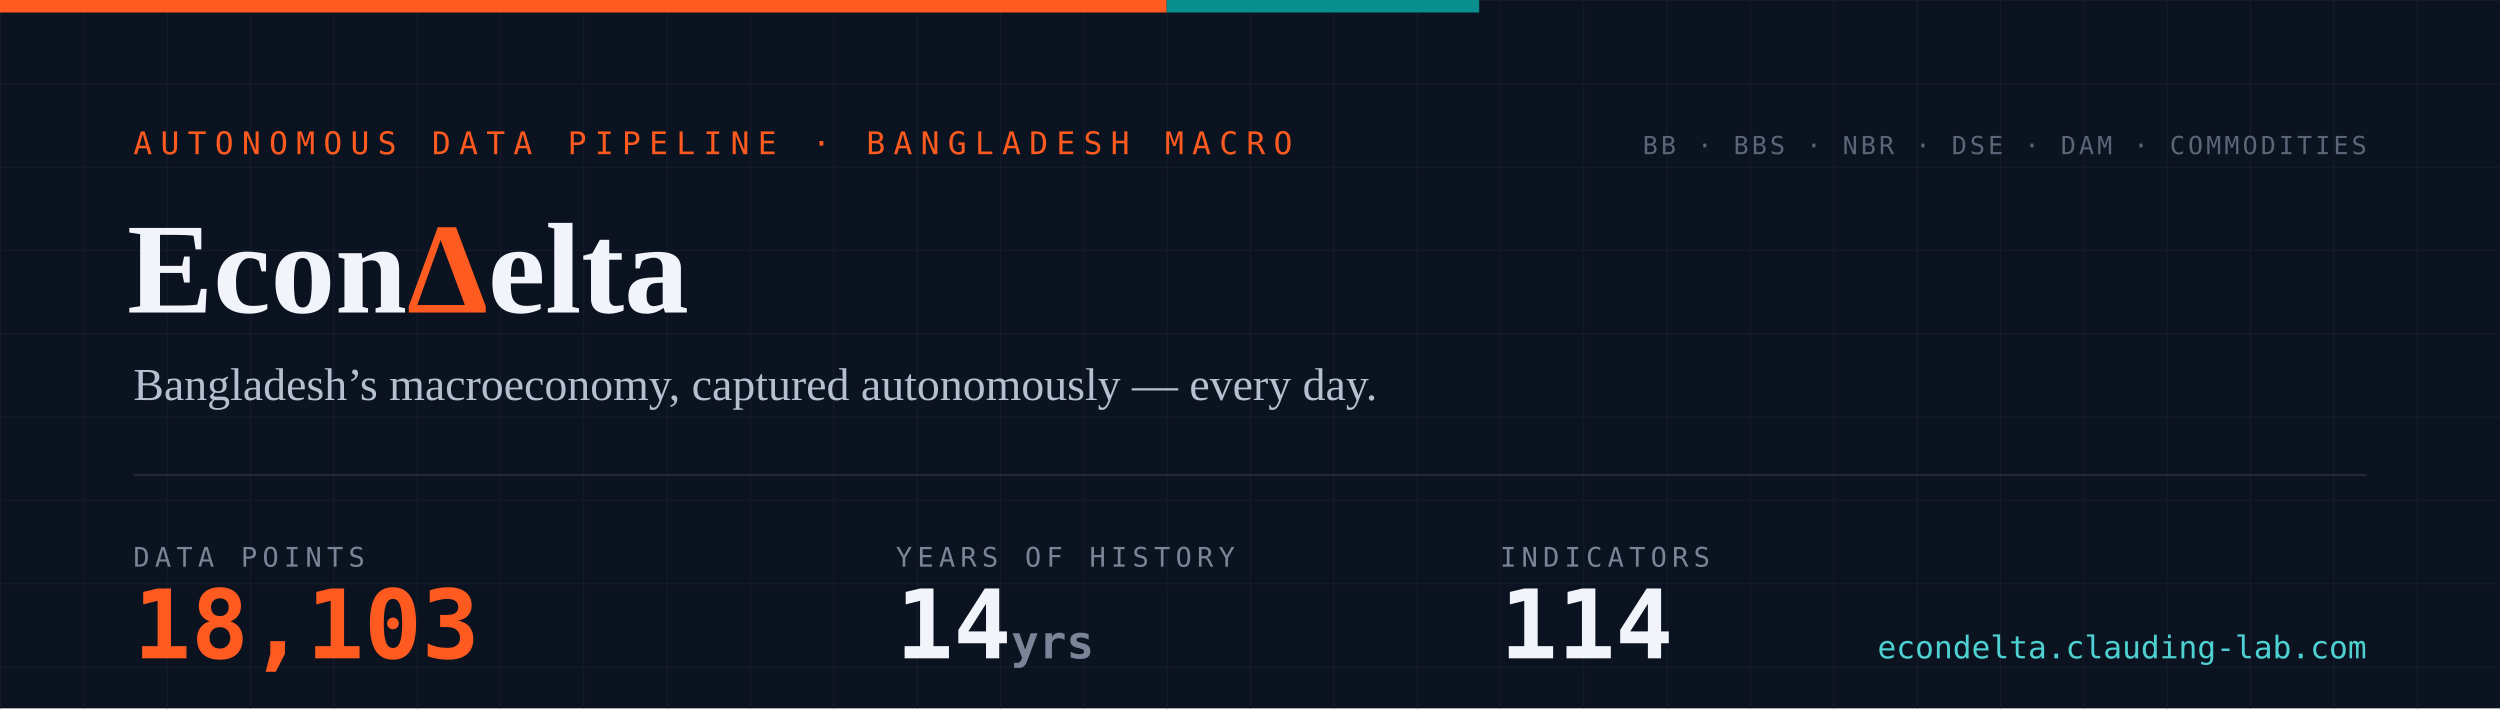
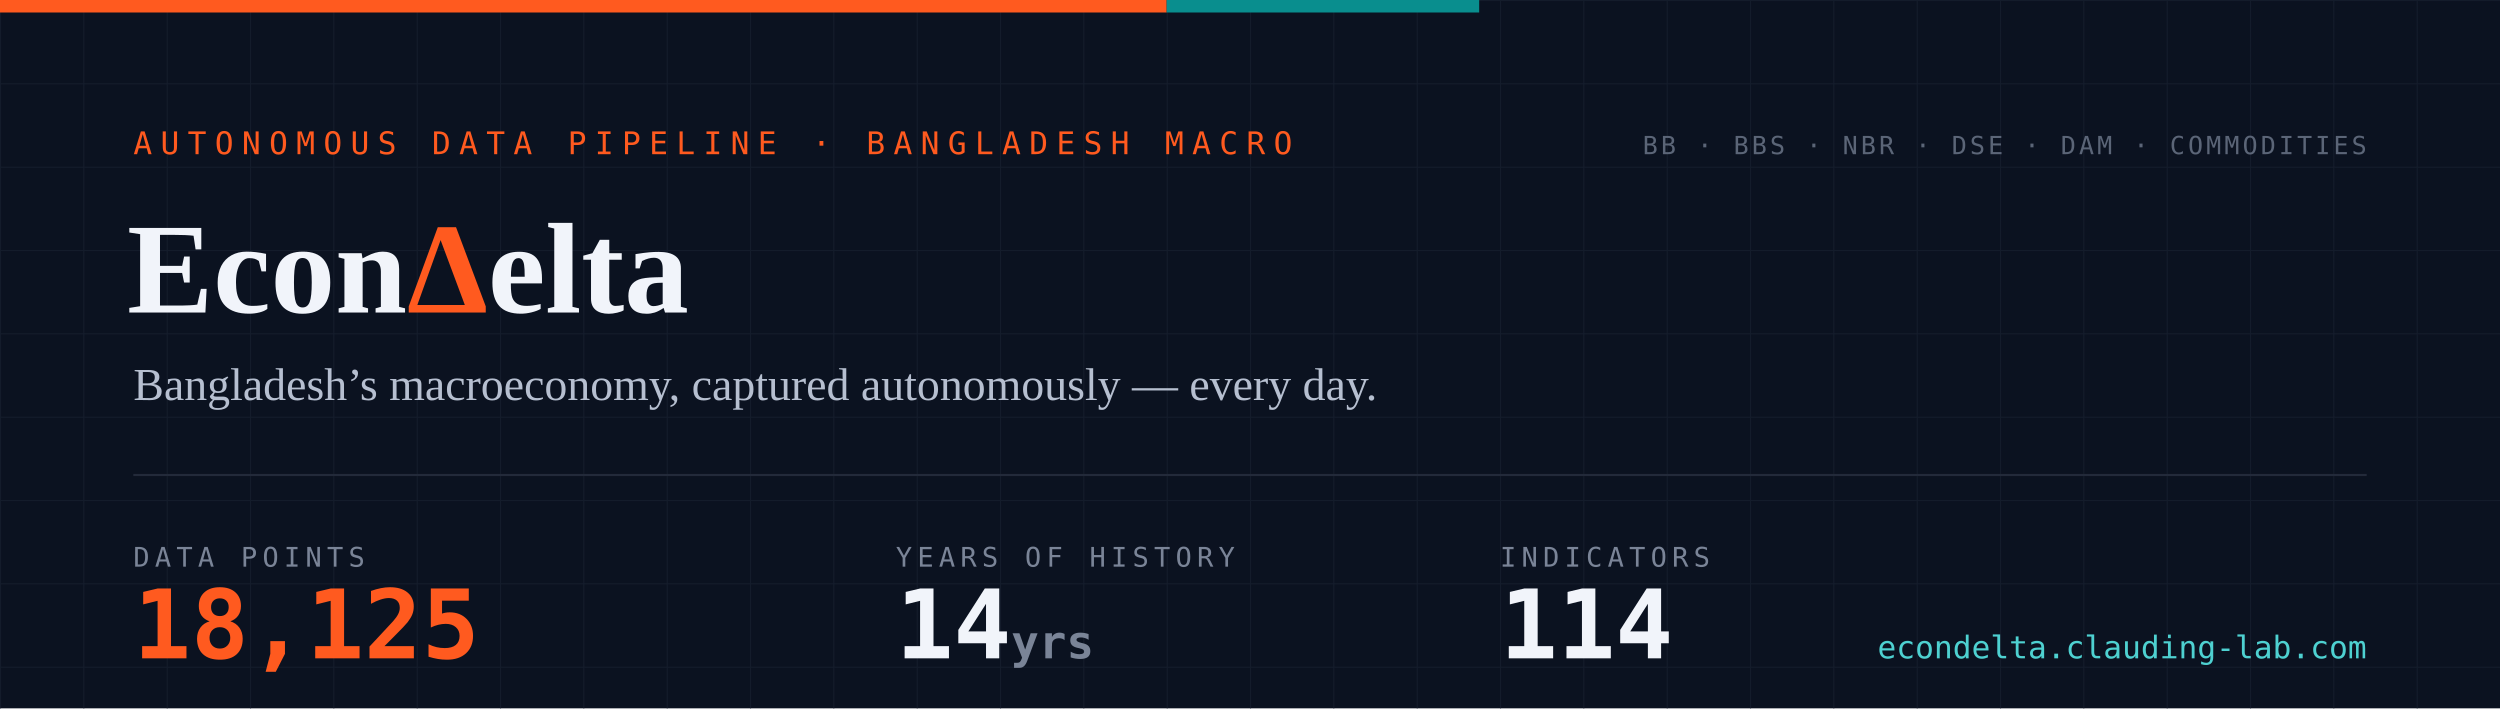
- <svg xmlns="http://www.w3.org/2000/svg" width="1200" height="340" viewBox="0 0 1200 340" role="img" aria-label="EconDelta — 18,103 data points across 114 indicators, 14 years of history since 2012">
+ <svg xmlns="http://www.w3.org/2000/svg" width="1200" height="340" viewBox="0 0 1200 340" role="img" aria-label="EconDelta — 18,125 data points across 114 indicators, 14 years of history since 2012">
  <defs>
    <pattern id="g" width="40" height="40" patternUnits="userSpaceOnUse">
      <path d="M40 0H0V40" fill="none" stroke="#141c2b" stroke-width="1" />
    </pattern>
    <style>
      .mono{font-family:ui-monospace,'SF Mono','Cascadia Code',Menlo,Consolas,monospace}
      .serif{font-family:Georgia,'Times New Roman',serif}
    </style>
  </defs>
  <rect width="1200" height="340" fill="#0b1220" />
  <rect width="1200" height="340" fill="url(#g)" />
  <rect width="560" height="6" fill="#ff5a1f" />
  <rect x="560" width="150" height="6" fill="#098e8e" />
  <text x="64" y="74" class="mono" font-size="15" letter-spacing="4" fill="#ff5a1f">AUTONOMOUS DATA PIPELINE · BANGLADESH MACRO</text>
  <text x="61" y="150" class="serif" font-size="62" font-weight="700" fill="#f1f4fa">Econ<tspan fill="#ff5a1f">Δ</tspan>elta</text>
  <text x="64" y="192" class="serif" font-size="22" fill="#b6bfd0">Bangladesh’s macroeconomy, captured autonomously — every day.</text>
  <line x1="64" y1="228" x2="1136" y2="228" stroke="#232a3a" stroke-width="1" />
  <text x="64" y="272" class="mono" font-size="13" letter-spacing="2.5" fill="#7a8497">DATA POINTS</text>
-   <text x="64" y="316" class="mono" font-size="46" font-weight="700" fill="#ff5a1f">18,103</text>
+   <text x="64" y="316" class="mono" font-size="46" font-weight="700" fill="#ff5a1f">18,125</text>
  <text x="430" y="272" class="mono" font-size="13" letter-spacing="2.5" fill="#7a8497">YEARS OF HISTORY</text>
  <text x="430" y="316" class="mono" font-size="46" font-weight="700" fill="#f1f4fa">14<tspan font-size="22" fill="#7a8497"> yrs</tspan>
  </text>
  <text x="720" y="272" class="mono" font-size="13" letter-spacing="2.5" fill="#7a8497">INDICATORS</text>
  <text x="720" y="316" class="mono" font-size="46" font-weight="700" fill="#f1f4fa">114</text>
  <text x="1136" y="74" text-anchor="end" class="mono" font-size="12" letter-spacing="1.5" fill="#5b6577">BB · BBS · NBR · DSE · DAM · COMMODITIES</text>
  <text x="1136" y="316" text-anchor="end" class="mono" font-size="15" fill="#4ed1d1">econdelta.clauding-lab.com</text>
</svg>
